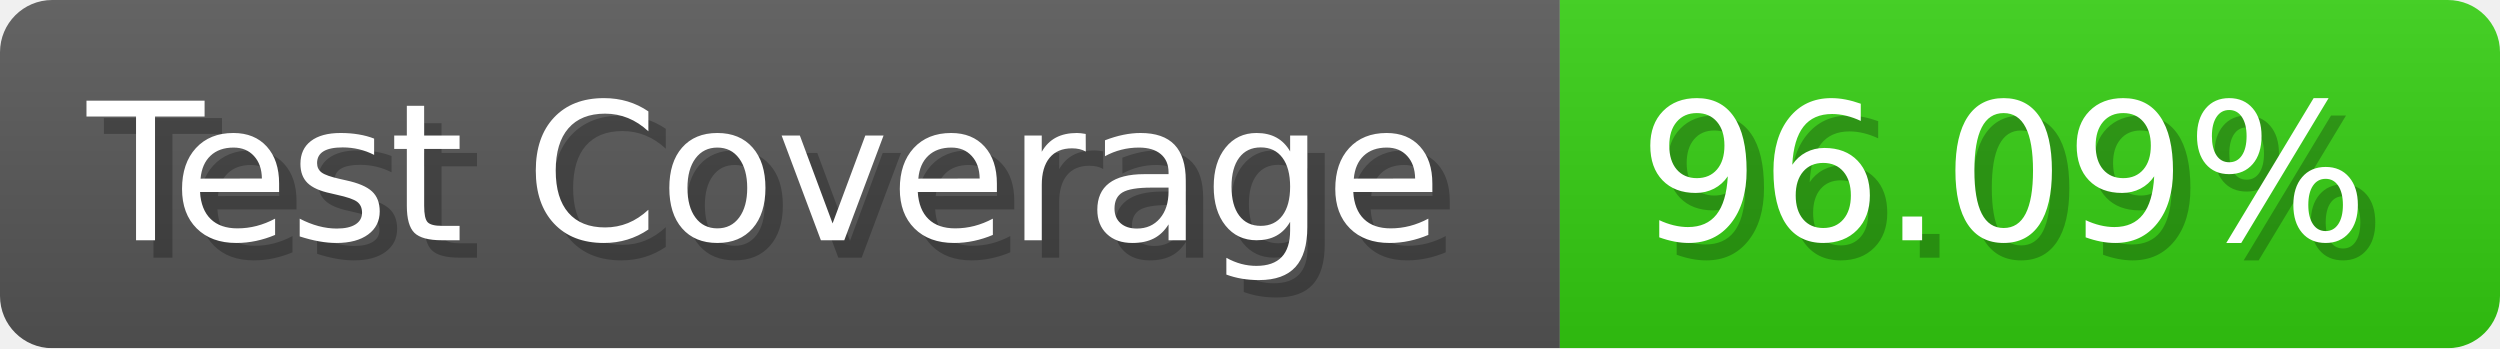
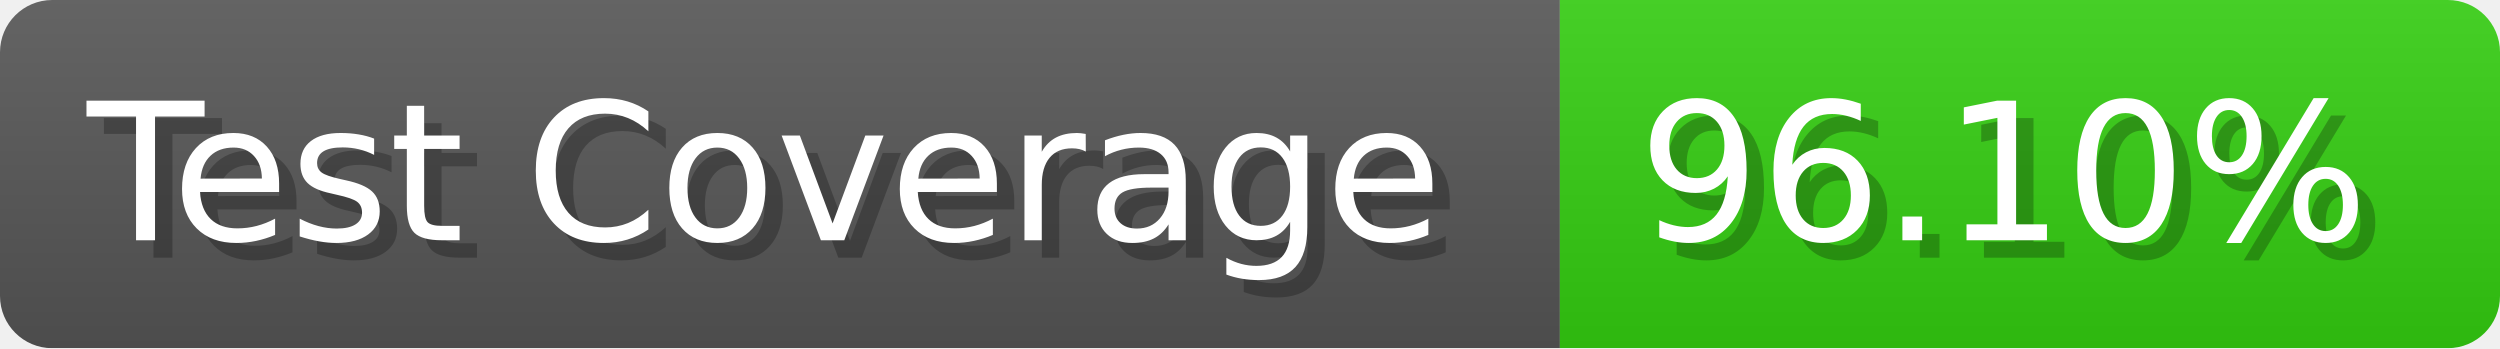
- <svg xmlns="http://www.w3.org/2000/svg" width="143.6" height="20" viewBox="0 0 1436 200" role="img" aria-label="Test Coverage: 96.09%">
+ <svg xmlns="http://www.w3.org/2000/svg" width="143.6" height="20" viewBox="0 0 1436 200" role="img" aria-label="Test Coverage: 96.10%">
  <linearGradient id="a" x2="0" y2="100%">
    <stop offset="0" stop-opacity=".1" stop-color="#EEE" />
    <stop offset="1" stop-opacity=".1" />
  </linearGradient>
  <mask id="m">
    <rect width="1436" height="200" rx="30" fill="#FFF" />
  </mask>
  <g mask="url(#m)">
    <rect width="896" height="200" fill="#555" />
    <rect width="540" height="200" fill="#3C1" x="896" />
    <rect width="1436" height="200" fill="url(#a)" />
  </g>
  <g aria-hidden="true" fill="#fff" text-anchor="start" font-family="Verdana,DejaVu Sans,sans-serif" font-size="110">
    <text x="60" y="148" textLength="796" fill="#000" opacity="0.25">Test Coverage</text>
    <text x="50" y="138" textLength="796">Test Coverage</text>
-     <text x="951" y="148" textLength="440" fill="#000" opacity="0.25">96.09%</text>
-     <text x="941" y="138" textLength="440">96.09%</text>
+     <text x="951" y="148" textLength="440" fill="#000" opacity="0.25">96.10%</text>
+     <text x="941" y="138" textLength="440">96.10%</text>
  </g>
</svg>
